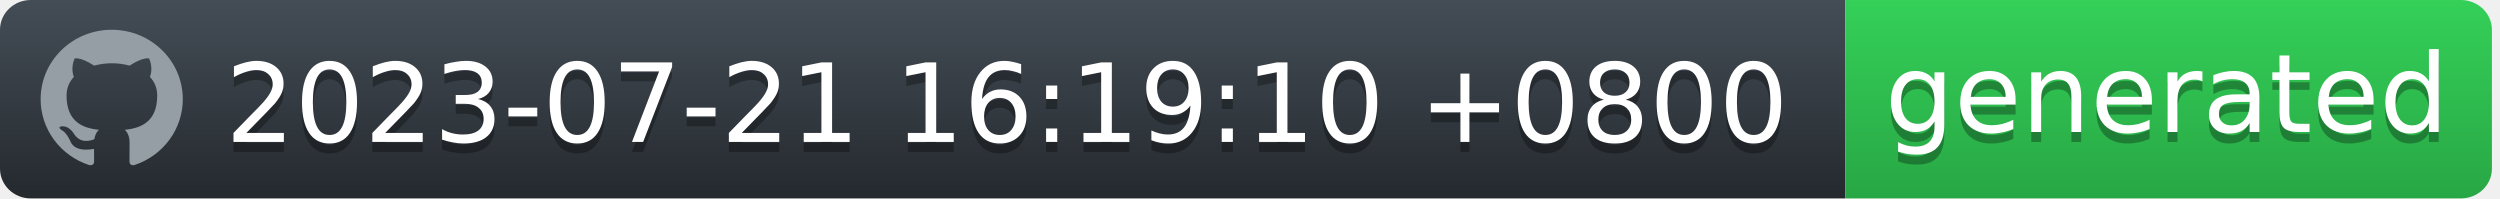
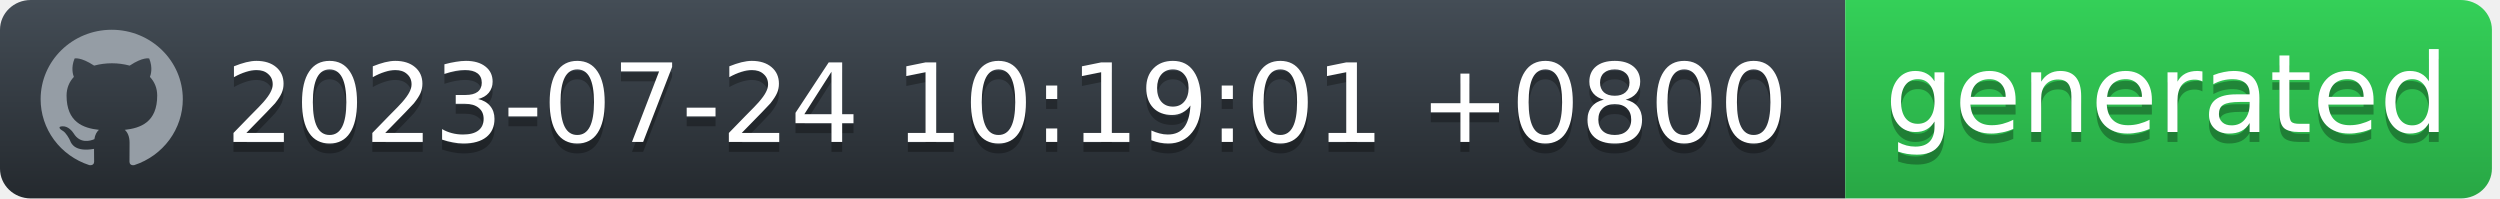
<svg xmlns="http://www.w3.org/2000/svg" width="252" height="20" viewBox="0 0 252 20" fill="none">
  <g id="Section">
    <g id="Group">
      <g id="Group_2">
        <path id="workflow-bg" d="M0 3C0 1.343 1.387 0 3.099 0H186V20H3.099C1.387 20 0 18.657 0 17V3Z" fill="url(#workflow-fill)" />
        <text id="date" fill="#010101" fill-opacity="0.3" xml:space="preserve" style="white-space: pre" font-family="'DejaVu Sans',Verdana,Geneva,sans-serif" font-size="11" letter-spacing="0em">
-           <tspan x="22.724" y="15.308">2023-07-21 16:19:10 +0800</tspan>
+           <tspan x="22.724" y="15.308">2023-07-24 10:19:01 +0800</tspan>
        </text>
        <text id="date_2" fill="white" xml:space="preserve" style="white-space: pre" font-family="'DejaVu Sans',Verdana,Geneva,sans-serif" font-size="11" letter-spacing="0em">
-           <tspan x="22.724" y="14.308">2023-07-21 16:19:10 +0800</tspan>
+           <tspan x="22.724" y="14.308">2023-07-24 10:19:01 +0800</tspan>
        </text>
      </g>
      <g id="Group_3">
        <path id="state-bg" d="M186 0H248.051C249.781 0 251.185 1.343 251.185 3V17C251.185 18.657 249.782 20 248.051 20H186V0Z" fill="url(#state-fill)" />
        <text id="generated" fill="#010101" fill-opacity="0.3" xml:space="preserve" style="white-space: pre" font-family="'DejaVu Sans',Verdana,Geneva,sans-serif" font-size="11" letter-spacing="0em">
          <tspan x="190" y="14.308">generated</tspan>
        </text>
        <text id="generated_2" fill="white" xml:space="preserve" style="white-space: pre" font-family="'DejaVu Sans',Verdana,Geneva,sans-serif" font-size="11" letter-spacing="0em">
          <tspan x="190" y="13.308">generated</tspan>
        </text>
      </g>
      <path id="Vector" fill-rule="evenodd" clip-rule="evenodd" d="M11.261 3C7.301 3 4.095 6.132 4.095 10C4.094 11.469 4.567 12.902 5.446 14.094C6.326 15.286 7.567 16.177 8.994 16.641C9.352 16.703 9.488 16.493 9.488 16.309C9.488 16.143 9.477 15.591 9.477 15.005C7.678 15.329 7.212 14.576 7.069 14.183C6.988 13.981 6.639 13.36 6.335 13.193C6.084 13.063 5.726 12.739 6.324 12.73C6.889 12.721 7.293 13.238 7.427 13.448C8.072 14.506 9.102 14.208 9.514 14.025C9.577 13.57 9.765 13.264 9.971 13.089C8.377 12.914 6.71 12.31 6.71 9.633C6.71 8.871 6.988 8.241 7.445 7.751C7.374 7.576 7.123 6.859 7.517 5.896C7.517 5.896 8.117 5.713 9.488 6.614C10.071 6.456 10.674 6.377 11.279 6.378C11.884 6.377 12.487 6.456 13.071 6.614C14.44 5.704 15.041 5.896 15.041 5.896C15.435 6.859 15.184 7.576 15.113 7.751C15.569 8.241 15.847 8.863 15.847 9.633C15.847 12.319 14.172 12.913 12.577 13.089C12.837 13.308 13.061 13.728 13.061 14.384C13.061 15.32 13.052 16.073 13.052 16.309C13.052 16.493 13.186 16.711 13.544 16.641C14.967 16.172 16.203 15.279 17.079 14.088C17.955 12.896 18.426 11.467 18.427 10C18.427 6.133 15.219 3 11.261 3Z" fill="#959DA5" />
    </g>
  </g>
  <defs>
    <linearGradient id="workflow-fill" x1="50%" y1="0%" x2="50%" y2="100%">
      <stop stop-color="#444D56" offset="0%" />
      <stop stop-color="#24292E" offset="100%" />
    </linearGradient>
    <linearGradient id="state-fill" x1="50%" y1="0%" x2="50%" y2="100%">
      <stop stop-color="#34D058" offset="0%" />
      <stop stop-color="#28A745" offset="100%" />
    </linearGradient>
  </defs>
</svg>
